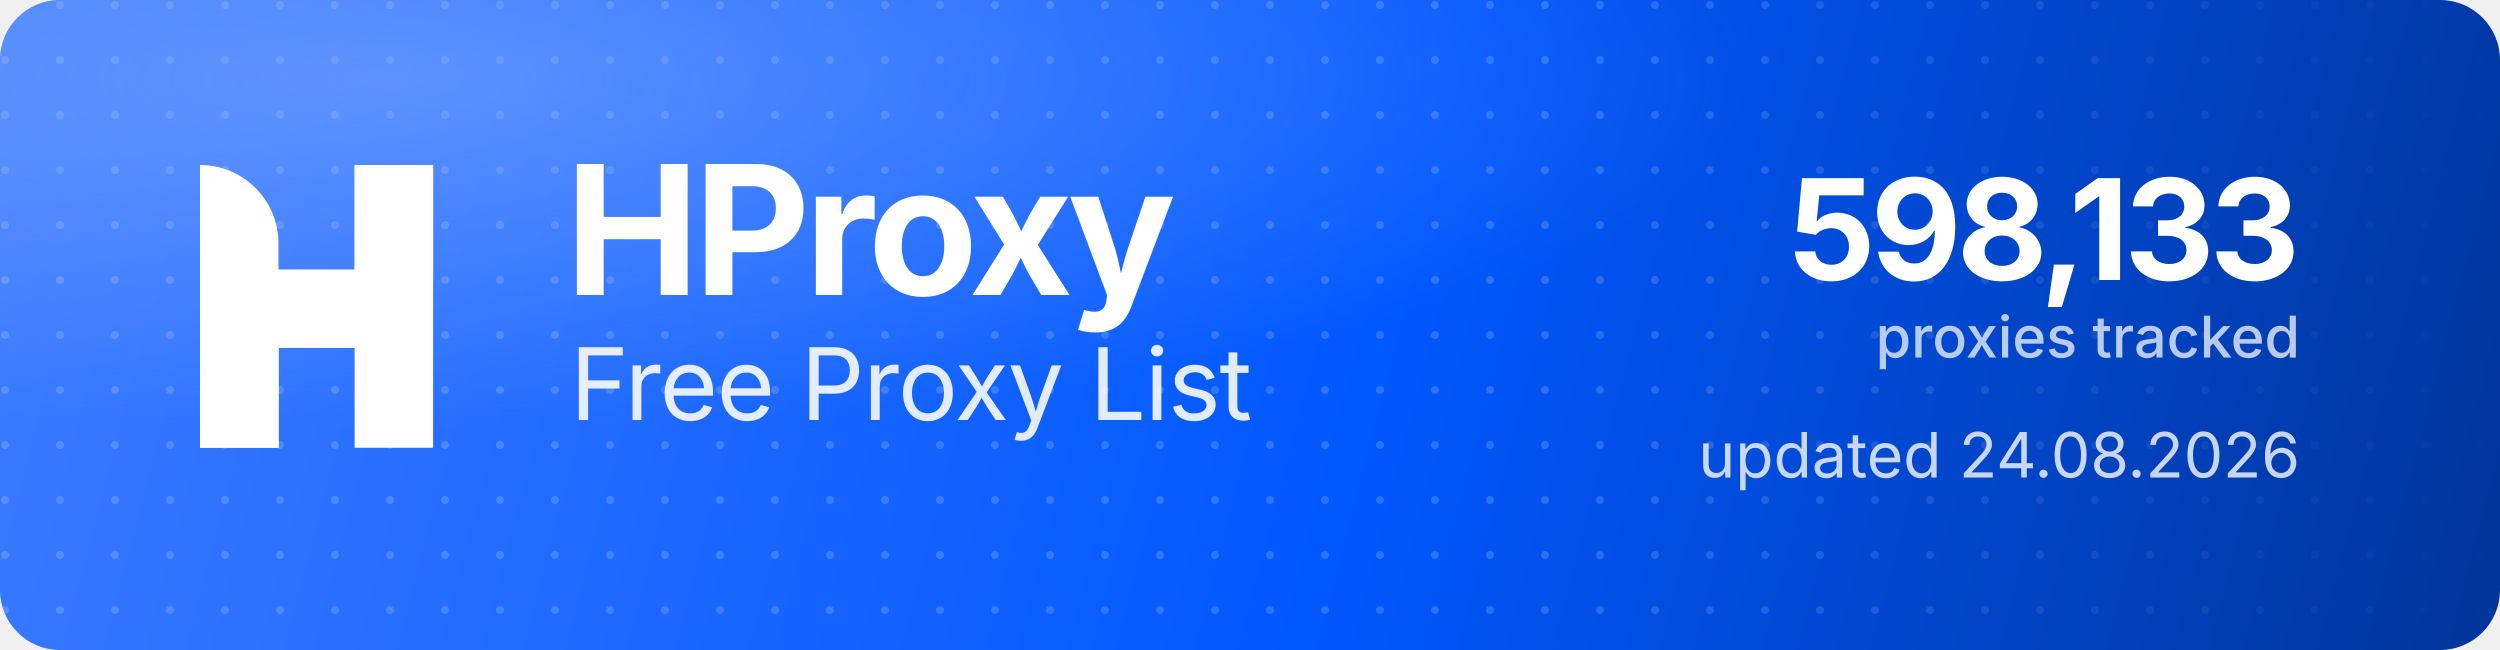
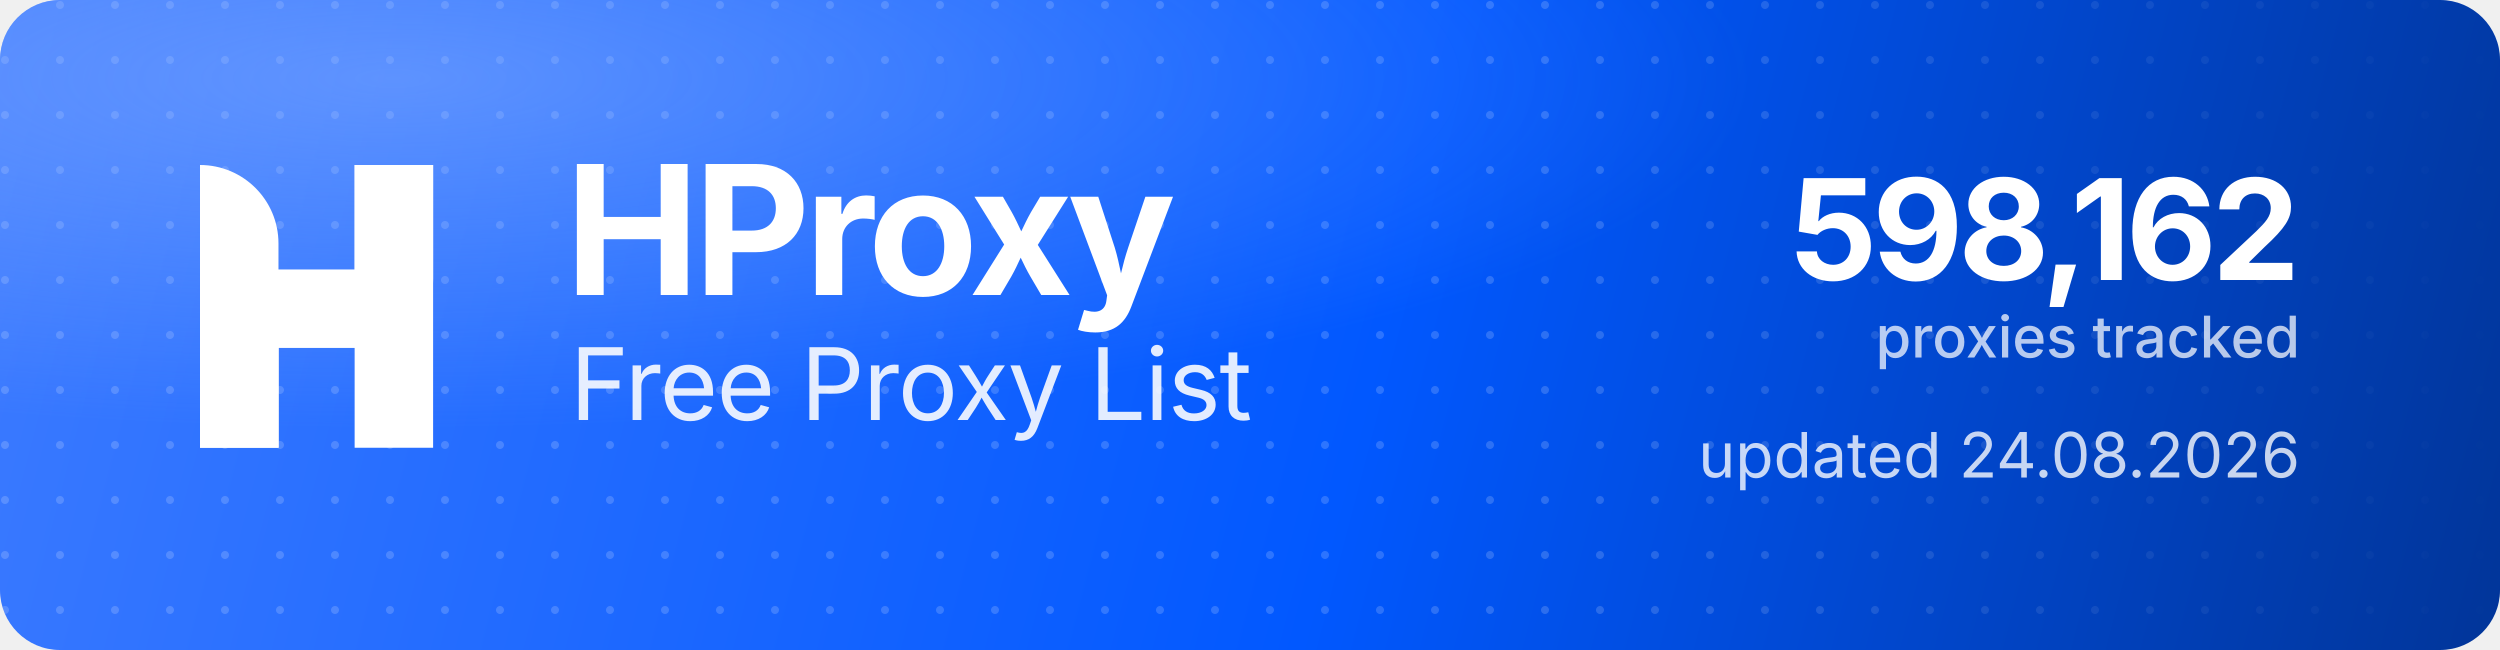
<svg xmlns="http://www.w3.org/2000/svg" width="1000" height="260" viewBox="0 0 1000 260" role="img" aria-label="HProxy Free Proxy List">
  <defs>
    <linearGradient id="hp-bg" x1="0" y1="0" x2="1000" y2="260" gradientUnits="userSpaceOnUse">
      <stop offset="0" stop-color="#3D7BFF" />
      <stop offset="0.55" stop-color="#0158FF" />
      <stop offset="1" stop-color="#013599" />
    </linearGradient>
    <radialGradient id="hp-glow" cx="0.16" cy="0.12" r="0.9">
      <stop offset="0" stop-color="#8FB4FF" stop-opacity="0.5" />
      <stop offset="0.6" stop-color="#8FB4FF" stop-opacity="0" />
    </radialGradient>
    <pattern id="hp-dots" width="22" height="22" patternUnits="userSpaceOnUse">
      <circle cx="2" cy="2" r="1.6" fill="#FFFFFF" fill-opacity="0.17" />
    </pattern>
    <linearGradient id="hp-dot-fade" x1="0" y1="0" x2="1000" y2="0" gradientUnits="userSpaceOnUse">
      <stop offset="0" stop-color="#FFFFFF" stop-opacity="1" />
      <stop offset="0.62" stop-color="#FFFFFF" stop-opacity="1" />
      <stop offset="1" stop-color="#FFFFFF" stop-opacity="0" />
    </linearGradient>
    <mask id="hp-dot-mask">
      <rect width="1000" height="260" fill="url(#hp-dot-fade)" />
    </mask>
  </defs>
  <rect width="1000" height="260" rx="24" fill="url(#hp-bg)" />
  <rect width="1000" height="260" rx="24" fill="url(#hp-dots)" mask="url(#hp-dot-mask)" />
  <rect width="1000" height="260" rx="24" fill="url(#hp-glow)" />
  <g transform="translate(80,66) scale(4.35)" fill="#FFFFFF">
    <path d="M0 0V0C3.985 0 7.216 3.231 7.216 7.216V26H0V0Z" />
    <rect x="14.219" width="7.216" height="26" />
    <path d="M7.235 26H0V15.971C0 12.455 2.851 9.604 6.367 9.604H14.22V0H21.437V10.453C21.437 13.97 18.586 16.82 15.069 16.82H7.235V26Z" />
  </g>
  <text x="226" y="118" font-family="'Geist','Inter','Segoe UI',system-ui,-apple-system,Helvetica,Arial,sans-serif" font-size="72" font-weight="700" letter-spacing="-2.3" fill="#FFFFFF">HProxy</text>
  <text x="228" y="168" font-family="'Geist','Inter','Segoe UI',system-ui,-apple-system,Helvetica,Arial,sans-serif" font-size="40" font-weight="400" letter-spacing="-0.5" fill="#FFFFFF" fill-opacity="0.88">Free Proxy List</text>
-   <text x="920" y="112" text-anchor="end" font-family="'Geist','Inter','Segoe UI',system-ui,-apple-system,Helvetica,Arial,sans-serif" font-size="56" font-weight="700" letter-spacing="-2" fill="#FFFFFF">598,133</text>
+   <text x="920" y="112" text-anchor="end" font-family="'Geist','Inter','Segoe UI',system-ui,-apple-system,Helvetica,Arial,sans-serif" font-size="56" font-weight="700" letter-spacing="-2" fill="#FFFFFF">598,162</text>
  <text x="920" y="143" text-anchor="end" font-family="'Geist','Inter','Segoe UI',system-ui,-apple-system,Helvetica,Arial,sans-serif" font-size="23" font-weight="500" fill="#FFFFFF" fill-opacity="0.72">proxies tracked</text>
  <text x="920" y="191" text-anchor="end" font-family="'Geist','Inter','Segoe UI',system-ui,-apple-system,Helvetica,Arial,sans-serif" font-size="25" font-weight="400" fill="#FFFFFF" fill-opacity="0.78">updated 24.08.2026</text>
</svg>
